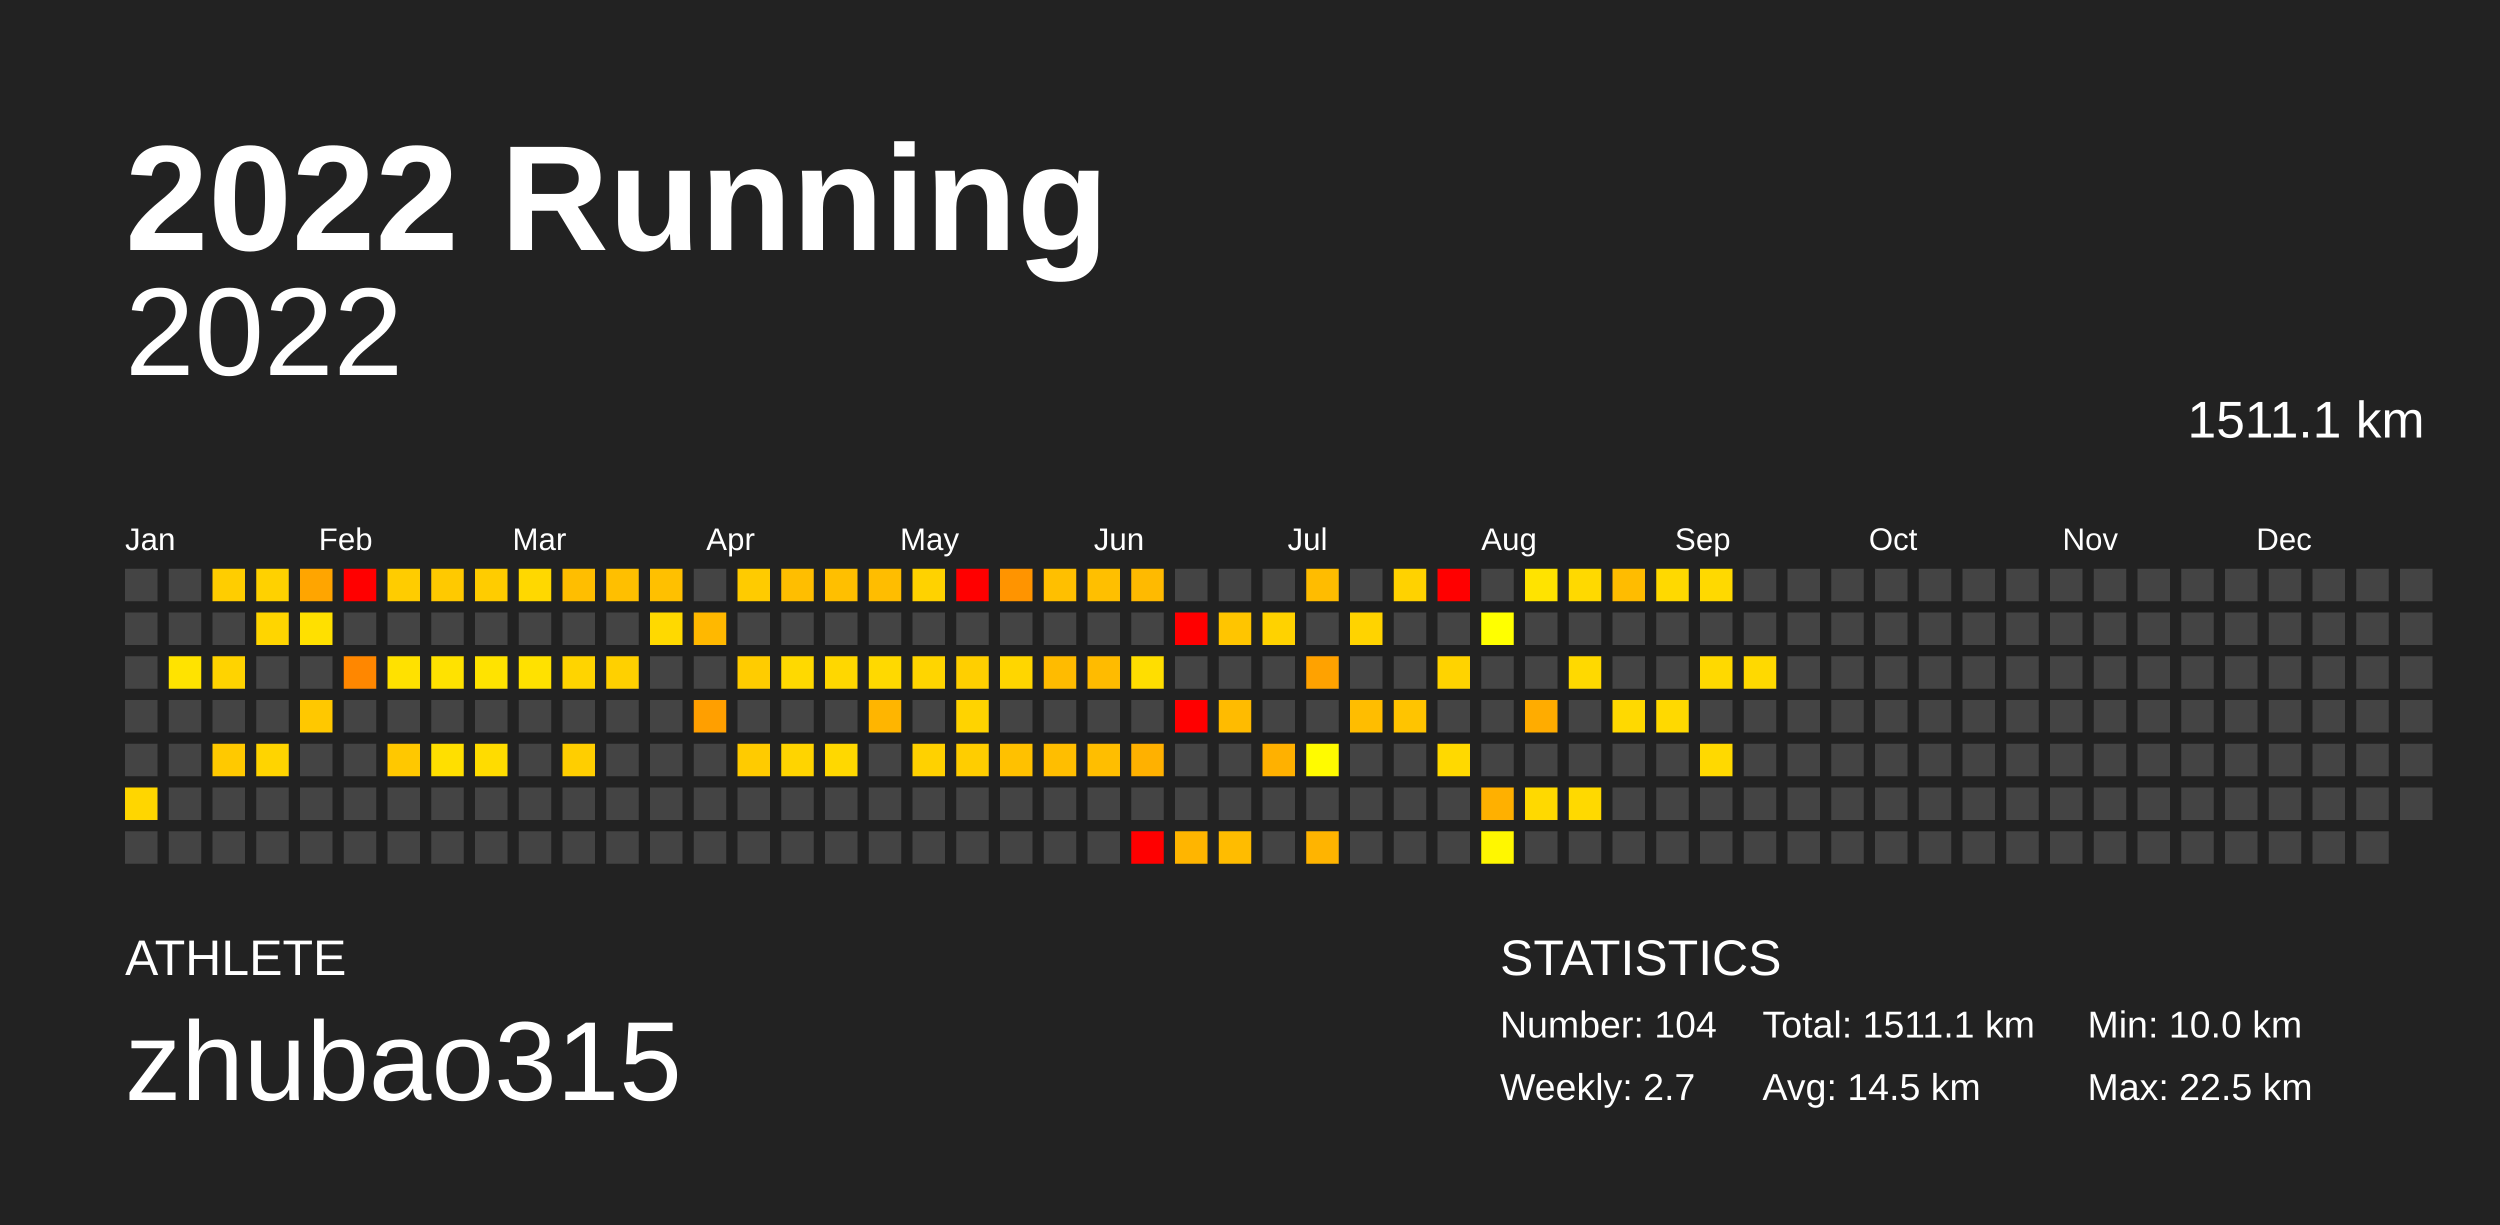
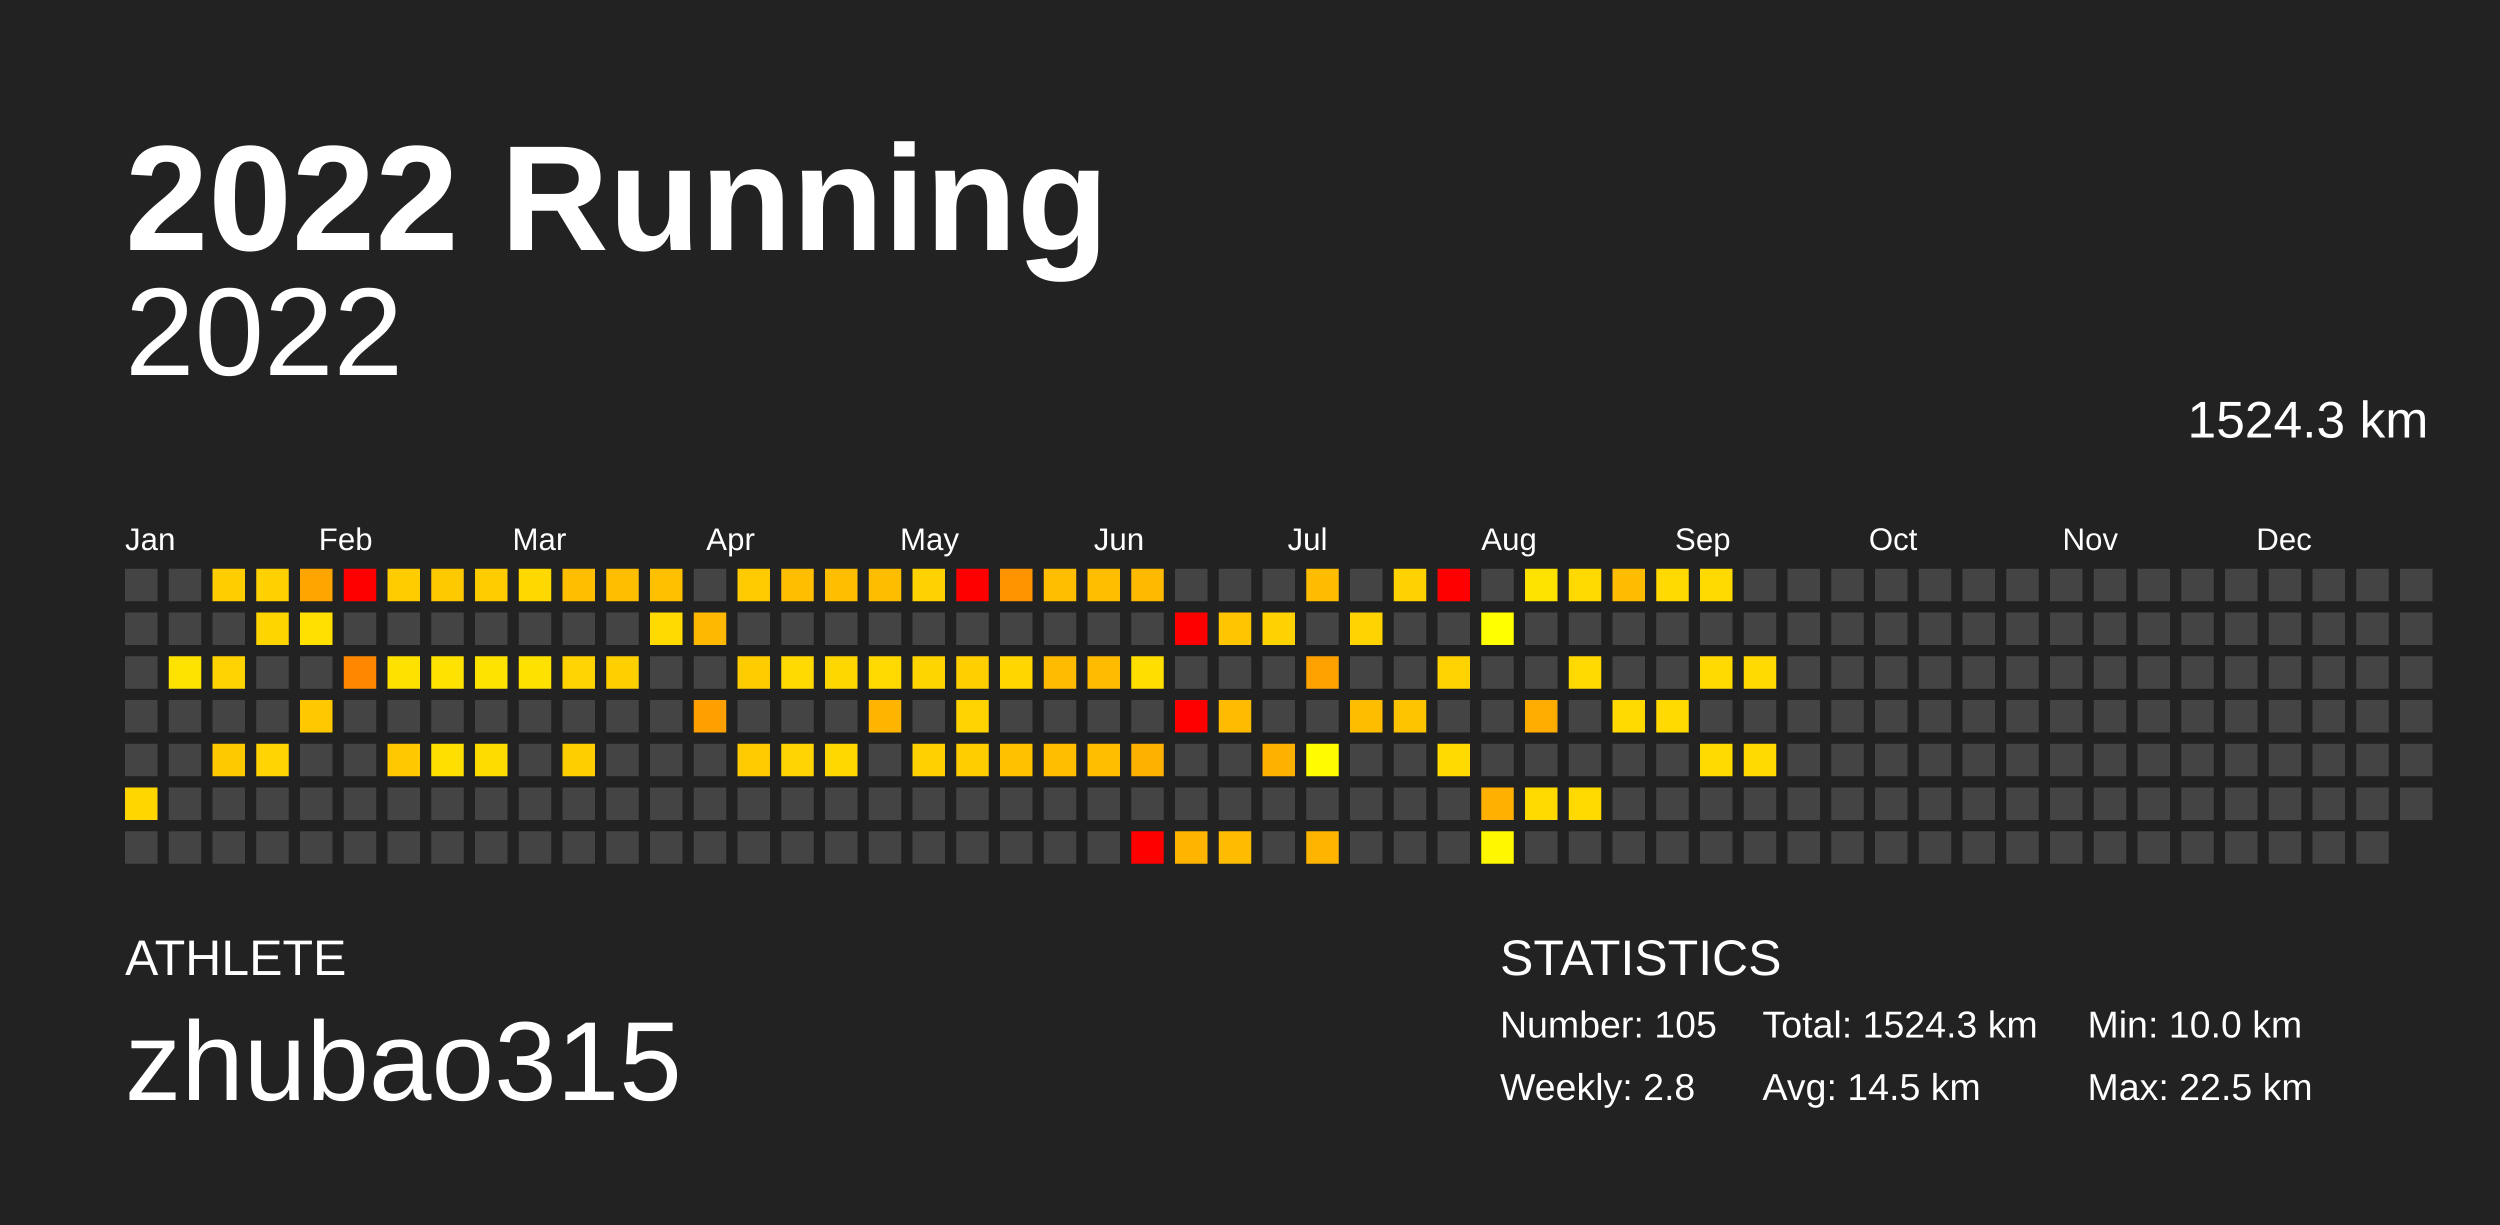
<svg xmlns="http://www.w3.org/2000/svg" baseProfile="full" height="98mm" version="1.1" viewBox="0,0,200,98" width="200mm">
  <defs />
  <rect fill="#222222" height="98" width="200" x="0" y="0" />
  <text fill="#FFFFFF" style="font-size:12px; font-family:Arial; font-weight:bold;" x="10" y="20">2022 Running</text>
  <text fill="#FFFFFF" style="font-size:4px; font-family:Arial" x="10" y="78">ATHLETE</text>
  <text fill="#FFFFFF" style="font-size:9px; font-family:Arial" x="10" y="88">zhubao315</text>
  <text fill="#FFFFFF" style="font-size:4px; font-family:Arial" x="120" y="78">STATISTICS</text>
-   <text fill="#FFFFFF" style="font-size:3px; font-family:Arial" x="120" y="83">Number: 104</text>
-   <text fill="#FFFFFF" style="font-size:3px; font-family:Arial" x="120" y="88">Weekly: 2.7</text>
-   <text fill="#FFFFFF" style="font-size:3px; font-family:Arial" x="141" y="83">Total: 1511.1 km</text>
+   <text fill="#FFFFFF" style="font-size:3px; font-family:Arial" x="120" y="83">Number: 105</text>
+   <text fill="#FFFFFF" style="font-size:3px; font-family:Arial" x="120" y="88">Weekly: 2.8</text>
+   <text fill="#FFFFFF" style="font-size:3px; font-family:Arial" x="141" y="83">Total: 1524.3 km</text>
  <text fill="#FFFFFF" style="font-size:3px; font-family:Arial" x="141" y="88">Avg: 14.5 km</text>
  <text fill="#FFFFFF" style="font-size:3px; font-family:Arial" x="167" y="83">Min: 10.0 km</text>
  <text fill="#FFFFFF" style="font-size:3px; font-family:Arial" x="167" y="88">Max: 22.5 km</text>
  <text alignment-baseline="hanging" fill="#FFFFFF" style="font-size:10.0px; font-family:Arial;" x="10" y="30">2022</text>
-   <text alignment-baseline="hanging" fill="#FFFFFF" style="font-size:4.125px; font-family:Arial;" x="175" y="35">1511.1 km</text>
+   <text alignment-baseline="hanging" fill="#FFFFFF" style="font-size:4.125px; font-family:Arial;" x="175" y="35">1524.3 km</text>
  <text fill="#FFFFFF" style="font-size:2.5px; font-family:Arial" x="10.0" y="44">Jan</text>
  <text fill="#FFFFFF" style="font-size:2.5px; font-family:Arial" x="25.5" y="44">Feb</text>
  <text fill="#FFFFFF" style="font-size:2.5px; font-family:Arial" x="41.0" y="44">Mar</text>
  <text fill="#FFFFFF" style="font-size:2.5px; font-family:Arial" x="56.5" y="44">Apr</text>
  <text fill="#FFFFFF" style="font-size:2.5px; font-family:Arial" x="72.0" y="44">May</text>
  <text fill="#FFFFFF" style="font-size:2.5px; font-family:Arial" x="87.5" y="44">Jun</text>
  <text fill="#FFFFFF" style="font-size:2.5px; font-family:Arial" x="103.0" y="44">Jul</text>
  <text fill="#FFFFFF" style="font-size:2.5px; font-family:Arial" x="118.5" y="44">Aug</text>
  <text fill="#FFFFFF" style="font-size:2.5px; font-family:Arial" x="134.0" y="44">Sep</text>
  <text fill="#FFFFFF" style="font-size:2.5px; font-family:Arial" x="149.5" y="44">Oct</text>
  <text fill="#FFFFFF" style="font-size:2.5px; font-family:Arial" x="165.0" y="44">Nov</text>
  <text fill="#FFFFFF" style="font-size:2.5px; font-family:Arial" x="180.5" y="44">Dec</text>
  <rect fill="#444444" height="2.6" width="2.6" x="10.0" y="45.5" />
  <rect fill="#444444" height="2.6" width="2.6" x="10.0" y="49.0" />
  <rect fill="#444444" height="2.6" width="2.6" x="10.0" y="52.5" />
  <rect fill="#444444" height="2.6" width="2.6" x="10.0" y="56.0" />
  <rect fill="#444444" height="2.6" width="2.6" x="10.0" y="59.5" />
  <rect fill="#ffd600" height="2.6" width="2.6" x="10.0" y="63.0" />
  <rect fill="#444444" height="2.6" width="2.6" x="10.0" y="66.5" />
  <rect fill="#444444" height="2.6" width="2.6" x="13.5" y="45.5" />
  <rect fill="#444444" height="2.6" width="2.6" x="13.5" y="49.0" />
  <rect fill="#ffe300" height="2.6" width="2.6" x="13.5" y="52.5" />
  <rect fill="#444444" height="2.6" width="2.6" x="13.5" y="56.0" />
  <rect fill="#444444" height="2.6" width="2.6" x="13.5" y="59.5" />
  <rect fill="#444444" height="2.6" width="2.6" x="13.5" y="63.0" />
  <rect fill="#444444" height="2.6" width="2.6" x="13.5" y="66.5" />
  <rect fill="#ffcd00" height="2.6" width="2.6" x="17.0" y="45.5" />
  <rect fill="#444444" height="2.6" width="2.6" x="17.0" y="49.0" />
  <rect fill="#ffd300" height="2.6" width="2.6" x="17.0" y="52.5" />
  <rect fill="#444444" height="2.6" width="2.6" x="17.0" y="56.0" />
  <rect fill="#ffc900" height="2.6" width="2.6" x="17.0" y="59.5" />
  <rect fill="#444444" height="2.6" width="2.6" x="17.0" y="63.0" />
  <rect fill="#444444" height="2.6" width="2.6" x="17.0" y="66.5" />
  <rect fill="#ffd100" height="2.6" width="2.6" x="20.5" y="45.5" />
  <rect fill="#ffd500" height="2.6" width="2.6" x="20.5" y="49.0" />
  <rect fill="#444444" height="2.6" width="2.6" x="20.5" y="52.5" />
  <rect fill="#444444" height="2.6" width="2.6" x="20.5" y="56.0" />
  <rect fill="#ffd400" height="2.6" width="2.6" x="20.5" y="59.5" />
  <rect fill="#444444" height="2.6" width="2.6" x="20.5" y="63.0" />
  <rect fill="#444444" height="2.6" width="2.6" x="20.5" y="66.5" />
  <rect fill="#ffa500" height="2.6" width="2.6" x="24.0" y="45.5" />
  <rect fill="#ffe000" height="2.6" width="2.6" x="24.0" y="49.0" />
  <rect fill="#444444" height="2.6" width="2.6" x="24.0" y="52.5" />
  <rect fill="#ffc800" height="2.6" width="2.6" x="24.0" y="56.0" />
  <rect fill="#444444" height="2.6" width="2.6" x="24.0" y="59.5" />
  <rect fill="#444444" height="2.6" width="2.6" x="24.0" y="63.0" />
  <rect fill="#444444" height="2.6" width="2.6" x="24.0" y="66.5" />
  <rect fill="red" height="2.6" width="2.6" x="27.5" y="45.5" />
  <rect fill="#444444" height="2.6" width="2.6" x="27.5" y="49.0" />
  <rect fill="#ff8700" height="2.6" width="2.6" x="27.5" y="52.5" />
  <rect fill="#444444" height="2.6" width="2.6" x="27.5" y="56.0" />
  <rect fill="#444444" height="2.6" width="2.6" x="27.5" y="59.5" />
  <rect fill="#444444" height="2.6" width="2.6" x="27.5" y="63.0" />
  <rect fill="#444444" height="2.6" width="2.6" x="27.5" y="66.5" />
  <rect fill="#ffcc00" height="2.6" width="2.6" x="31.0" y="45.5" />
  <rect fill="#444444" height="2.6" width="2.6" x="31.0" y="49.0" />
  <rect fill="#ffe100" height="2.6" width="2.6" x="31.0" y="52.5" />
  <rect fill="#444444" height="2.6" width="2.6" x="31.0" y="56.0" />
  <rect fill="#ffc800" height="2.6" width="2.6" x="31.0" y="59.5" />
  <rect fill="#444444" height="2.6" width="2.6" x="31.0" y="63.0" />
  <rect fill="#444444" height="2.6" width="2.6" x="31.0" y="66.5" />
  <rect fill="#ffc900" height="2.6" width="2.6" x="34.5" y="45.5" />
  <rect fill="#444444" height="2.6" width="2.6" x="34.5" y="49.0" />
  <rect fill="#ffe200" height="2.6" width="2.6" x="34.5" y="52.5" />
  <rect fill="#444444" height="2.6" width="2.6" x="34.5" y="56.0" />
  <rect fill="#ffdf00" height="2.6" width="2.6" x="34.5" y="59.5" />
  <rect fill="#444444" height="2.6" width="2.6" x="34.5" y="63.0" />
  <rect fill="#444444" height="2.6" width="2.6" x="34.5" y="66.5" />
  <rect fill="#ffcc00" height="2.6" width="2.6" x="38.0" y="45.5" />
  <rect fill="#444444" height="2.6" width="2.6" x="38.0" y="49.0" />
  <rect fill="#ffe300" height="2.6" width="2.6" x="38.0" y="52.5" />
  <rect fill="#444444" height="2.6" width="2.6" x="38.0" y="56.0" />
  <rect fill="#ffdc00" height="2.6" width="2.6" x="38.0" y="59.5" />
  <rect fill="#444444" height="2.6" width="2.6" x="38.0" y="63.0" />
  <rect fill="#444444" height="2.6" width="2.6" x="38.0" y="66.5" />
  <rect fill="#ffd800" height="2.6" width="2.6" x="41.5" y="45.5" />
  <rect fill="#444444" height="2.6" width="2.6" x="41.5" y="49.0" />
  <rect fill="#ffe100" height="2.6" width="2.6" x="41.5" y="52.5" />
  <rect fill="#444444" height="2.6" width="2.6" x="41.5" y="56.0" />
  <rect fill="#444444" height="2.6" width="2.6" x="41.5" y="59.5" />
  <rect fill="#444444" height="2.6" width="2.6" x="41.5" y="63.0" />
  <rect fill="#444444" height="2.6" width="2.6" x="41.5" y="66.5" />
  <rect fill="#ffbe00" height="2.6" width="2.6" x="45.0" y="45.5" />
  <rect fill="#444444" height="2.6" width="2.6" x="45.0" y="49.0" />
  <rect fill="#ffd400" height="2.6" width="2.6" x="45.0" y="52.5" />
  <rect fill="#444444" height="2.6" width="2.6" x="45.0" y="56.0" />
  <rect fill="#ffce00" height="2.6" width="2.6" x="45.0" y="59.5" />
  <rect fill="#444444" height="2.6" width="2.6" x="45.0" y="63.0" />
  <rect fill="#444444" height="2.6" width="2.6" x="45.0" y="66.5" />
  <rect fill="#ffbf00" height="2.6" width="2.6" x="48.5" y="45.5" />
  <rect fill="#444444" height="2.6" width="2.6" x="48.5" y="49.0" />
  <rect fill="#ffd000" height="2.6" width="2.6" x="48.5" y="52.5" />
  <rect fill="#444444" height="2.6" width="2.6" x="48.5" y="56.0" />
  <rect fill="#444444" height="2.6" width="2.6" x="48.5" y="59.5" />
  <rect fill="#444444" height="2.6" width="2.6" x="48.5" y="63.0" />
  <rect fill="#444444" height="2.6" width="2.6" x="48.5" y="66.5" />
  <rect fill="#ffc000" height="2.6" width="2.6" x="52.0" y="45.5" />
  <rect fill="#ffd900" height="2.6" width="2.6" x="52.0" y="49.0" />
  <rect fill="#444444" height="2.6" width="2.6" x="52.0" y="52.5" />
  <rect fill="#444444" height="2.6" width="2.6" x="52.0" y="56.0" />
  <rect fill="#444444" height="2.6" width="2.6" x="52.0" y="59.5" />
  <rect fill="#444444" height="2.6" width="2.6" x="52.0" y="63.0" />
  <rect fill="#444444" height="2.6" width="2.6" x="52.0" y="66.5" />
  <rect fill="#444444" height="2.6" width="2.6" x="55.5" y="45.5" />
  <rect fill="#ffb800" height="2.6" width="2.6" x="55.5" y="49.0" />
  <rect fill="#444444" height="2.6" width="2.6" x="55.5" y="52.5" />
  <rect fill="#ff9f00" height="2.6" width="2.6" x="55.5" y="56.0" />
  <rect fill="#444444" height="2.6" width="2.6" x="55.5" y="59.5" />
  <rect fill="#444444" height="2.6" width="2.6" x="55.5" y="63.0" />
  <rect fill="#444444" height="2.6" width="2.6" x="55.5" y="66.5" />
  <rect fill="#ffcb00" height="2.6" width="2.6" x="59.0" y="45.5" />
  <rect fill="#444444" height="2.6" width="2.6" x="59.0" y="49.0" />
  <rect fill="#ffcc00" height="2.6" width="2.6" x="59.0" y="52.5" />
  <rect fill="#444444" height="2.6" width="2.6" x="59.0" y="56.0" />
  <rect fill="#ffcb00" height="2.6" width="2.6" x="59.0" y="59.5" />
  <rect fill="#444444" height="2.6" width="2.6" x="59.0" y="63.0" />
  <rect fill="#444444" height="2.6" width="2.6" x="59.0" y="66.5" />
  <rect fill="#ffbe00" height="2.6" width="2.6" x="62.5" y="45.5" />
  <rect fill="#444444" height="2.6" width="2.6" x="62.5" y="49.0" />
  <rect fill="#ffd900" height="2.6" width="2.6" x="62.5" y="52.5" />
  <rect fill="#444444" height="2.6" width="2.6" x="62.5" y="56.0" />
  <rect fill="#ffd400" height="2.6" width="2.6" x="62.5" y="59.5" />
  <rect fill="#444444" height="2.6" width="2.6" x="62.5" y="63.0" />
  <rect fill="#444444" height="2.6" width="2.6" x="62.5" y="66.5" />
  <rect fill="#ffbf00" height="2.6" width="2.6" x="66.0" y="45.5" />
  <rect fill="#444444" height="2.6" width="2.6" x="66.0" y="49.0" />
  <rect fill="#ffd700" height="2.6" width="2.6" x="66.0" y="52.5" />
  <rect fill="#444444" height="2.6" width="2.6" x="66.0" y="56.0" />
  <rect fill="#ffd800" height="2.6" width="2.6" x="66.0" y="59.5" />
  <rect fill="#444444" height="2.6" width="2.6" x="66.0" y="63.0" />
  <rect fill="#444444" height="2.6" width="2.6" x="66.0" y="66.5" />
  <rect fill="#ffbd00" height="2.6" width="2.6" x="69.5" y="45.5" />
  <rect fill="#444444" height="2.6" width="2.6" x="69.5" y="49.0" />
  <rect fill="#ffd900" height="2.6" width="2.6" x="69.5" y="52.5" />
  <rect fill="#ffb500" height="2.6" width="2.6" x="69.5" y="56.0" />
  <rect fill="#444444" height="2.6" width="2.6" x="69.5" y="59.5" />
  <rect fill="#444444" height="2.6" width="2.6" x="69.5" y="63.0" />
  <rect fill="#444444" height="2.6" width="2.6" x="69.5" y="66.5" />
  <rect fill="#ffd200" height="2.6" width="2.6" x="73.0" y="45.5" />
  <rect fill="#444444" height="2.6" width="2.6" x="73.0" y="49.0" />
  <rect fill="#ffd500" height="2.6" width="2.6" x="73.0" y="52.5" />
  <rect fill="#444444" height="2.6" width="2.6" x="73.0" y="56.0" />
  <rect fill="#ffd100" height="2.6" width="2.6" x="73.0" y="59.5" />
  <rect fill="#444444" height="2.6" width="2.6" x="73.0" y="63.0" />
  <rect fill="#444444" height="2.6" width="2.6" x="73.0" y="66.5" />
  <rect fill="red" height="2.6" width="2.6" x="76.5" y="45.5" />
  <rect fill="#444444" height="2.6" width="2.6" x="76.5" y="49.0" />
  <rect fill="#ffcf00" height="2.6" width="2.6" x="76.5" y="52.5" />
  <rect fill="#ffd300" height="2.6" width="2.6" x="76.5" y="56.0" />
  <rect fill="#ffcd00" height="2.6" width="2.6" x="76.5" y="59.5" />
  <rect fill="#444444" height="2.6" width="2.6" x="76.5" y="63.0" />
  <rect fill="#444444" height="2.6" width="2.6" x="76.5" y="66.5" />
  <rect fill="#ff9400" height="2.6" width="2.6" x="80.0" y="45.5" />
  <rect fill="#444444" height="2.6" width="2.6" x="80.0" y="49.0" />
  <rect fill="#ffd600" height="2.6" width="2.6" x="80.0" y="52.5" />
  <rect fill="#444444" height="2.6" width="2.6" x="80.0" y="56.0" />
  <rect fill="#ffc100" height="2.6" width="2.6" x="80.0" y="59.5" />
  <rect fill="#444444" height="2.6" width="2.6" x="80.0" y="63.0" />
  <rect fill="#444444" height="2.6" width="2.6" x="80.0" y="66.5" />
  <rect fill="#ffbf00" height="2.6" width="2.6" x="83.5" y="45.5" />
  <rect fill="#444444" height="2.6" width="2.6" x="83.5" y="49.0" />
  <rect fill="#ffbb00" height="2.6" width="2.6" x="83.5" y="52.5" />
  <rect fill="#444444" height="2.6" width="2.6" x="83.5" y="56.0" />
  <rect fill="#ffbe00" height="2.6" width="2.6" x="83.5" y="59.5" />
  <rect fill="#444444" height="2.6" width="2.6" x="83.5" y="63.0" />
  <rect fill="#444444" height="2.6" width="2.6" x="83.5" y="66.5" />
  <rect fill="#ffbf00" height="2.6" width="2.6" x="87.0" y="45.5" />
  <rect fill="#444444" height="2.6" width="2.6" x="87.0" y="49.0" />
  <rect fill="#ffbb00" height="2.6" width="2.6" x="87.0" y="52.5" />
  <rect fill="#444444" height="2.6" width="2.6" x="87.0" y="56.0" />
  <rect fill="#ffbe00" height="2.6" width="2.6" x="87.0" y="59.5" />
  <rect fill="#444444" height="2.6" width="2.6" x="87.0" y="63.0" />
  <rect fill="#444444" height="2.6" width="2.6" x="87.0" y="66.5" />
  <rect fill="#ffba00" height="2.6" width="2.6" x="90.5" y="45.5" />
  <rect fill="#444444" height="2.6" width="2.6" x="90.5" y="49.0" />
  <rect fill="#ffde00" height="2.6" width="2.6" x="90.5" y="52.5" />
  <rect fill="#444444" height="2.6" width="2.6" x="90.5" y="56.0" />
  <rect fill="#ffb100" height="2.6" width="2.6" x="90.5" y="59.5" />
  <rect fill="#444444" height="2.6" width="2.6" x="90.5" y="63.0" />
  <rect fill="red" height="2.6" width="2.6" x="90.5" y="66.5" />
  <rect fill="#444444" height="2.6" width="2.6" x="94.0" y="45.5" />
  <rect fill="red" height="2.6" width="2.6" x="94.0" y="49.0" />
  <rect fill="#444444" height="2.6" width="2.6" x="94.0" y="52.5" />
  <rect fill="red" height="2.6" width="2.6" x="94.0" y="56.0" />
  <rect fill="#444444" height="2.6" width="2.6" x="94.0" y="59.5" />
  <rect fill="#444444" height="2.6" width="2.6" x="94.0" y="63.0" />
  <rect fill="#ffb500" height="2.6" width="2.6" x="94.0" y="66.5" />
  <rect fill="#444444" height="2.6" width="2.6" x="97.5" y="45.5" />
  <rect fill="#ffc500" height="2.6" width="2.6" x="97.5" y="49.0" />
  <rect fill="#444444" height="2.6" width="2.6" x="97.5" y="52.5" />
  <rect fill="#ffbb00" height="2.6" width="2.6" x="97.5" y="56.0" />
  <rect fill="#444444" height="2.6" width="2.6" x="97.5" y="59.5" />
  <rect fill="#444444" height="2.6" width="2.6" x="97.5" y="63.0" />
  <rect fill="#ffbc00" height="2.6" width="2.6" x="97.5" y="66.5" />
  <rect fill="#444444" height="2.6" width="2.6" x="101.0" y="45.5" />
  <rect fill="#ffd200" height="2.6" width="2.6" x="101.0" y="49.0" />
  <rect fill="#444444" height="2.6" width="2.6" x="101.0" y="52.5" />
  <rect fill="#444444" height="2.6" width="2.6" x="101.0" y="56.0" />
  <rect fill="#ffb100" height="2.6" width="2.6" x="101.0" y="59.5" />
  <rect fill="#444444" height="2.6" width="2.6" x="101.0" y="63.0" />
  <rect fill="#444444" height="2.6" width="2.6" x="101.0" y="66.5" />
  <rect fill="#ffbc00" height="2.6" width="2.6" x="104.5" y="45.5" />
  <rect fill="#444444" height="2.6" width="2.6" x="104.5" y="49.0" />
  <rect fill="#ffa200" height="2.6" width="2.6" x="104.5" y="52.5" />
  <rect fill="#444444" height="2.6" width="2.6" x="104.5" y="56.0" />
  <rect fill="#fffb00" height="2.6" width="2.6" x="104.5" y="59.5" />
  <rect fill="#444444" height="2.6" width="2.6" x="104.5" y="63.0" />
  <rect fill="#ffb400" height="2.6" width="2.6" x="104.5" y="66.5" />
  <rect fill="#444444" height="2.6" width="2.6" x="108.0" y="45.5" />
  <rect fill="#ffd300" height="2.6" width="2.6" x="108.0" y="49.0" />
  <rect fill="#444444" height="2.6" width="2.6" x="108.0" y="52.5" />
  <rect fill="#ffbd00" height="2.6" width="2.6" x="108.0" y="56.0" />
  <rect fill="#444444" height="2.6" width="2.6" x="108.0" y="59.5" />
  <rect fill="#444444" height="2.6" width="2.6" x="108.0" y="63.0" />
  <rect fill="#444444" height="2.6" width="2.6" x="108.0" y="66.5" />
  <rect fill="#ffd200" height="2.6" width="2.6" x="111.5" y="45.5" />
  <rect fill="#444444" height="2.6" width="2.6" x="111.5" y="49.0" />
  <rect fill="#444444" height="2.6" width="2.6" x="111.5" y="52.5" />
  <rect fill="#ffc400" height="2.6" width="2.6" x="111.5" y="56.0" />
  <rect fill="#444444" height="2.6" width="2.6" x="111.5" y="59.5" />
  <rect fill="#444444" height="2.6" width="2.6" x="111.5" y="63.0" />
  <rect fill="#444444" height="2.6" width="2.6" x="111.5" y="66.5" />
  <rect fill="red" height="2.6" width="2.6" x="115.0" y="45.5" />
  <rect fill="#444444" height="2.6" width="2.6" x="115.0" y="49.0" />
  <rect fill="#ffd300" height="2.6" width="2.6" x="115.0" y="52.5" />
  <rect fill="#444444" height="2.6" width="2.6" x="115.0" y="56.0" />
  <rect fill="#ffd900" height="2.6" width="2.6" x="115.0" y="59.5" />
  <rect fill="#444444" height="2.6" width="2.6" x="115.0" y="63.0" />
  <rect fill="#444444" height="2.6" width="2.6" x="115.0" y="66.5" />
  <rect fill="#444444" height="2.6" width="2.6" x="118.5" y="45.5" />
  <rect fill="#ffff00" height="2.6" width="2.6" x="118.5" y="49.0" />
  <rect fill="#444444" height="2.6" width="2.6" x="118.5" y="52.5" />
  <rect fill="#444444" height="2.6" width="2.6" x="118.5" y="56.0" />
  <rect fill="#444444" height="2.6" width="2.6" x="118.5" y="59.5" />
  <rect fill="#ffb000" height="2.6" width="2.6" x="118.5" y="63.0" />
  <rect fill="#fff700" height="2.6" width="2.6" x="118.5" y="66.5" />
  <rect fill="#ffe300" height="2.6" width="2.6" x="122.0" y="45.5" />
  <rect fill="#444444" height="2.6" width="2.6" x="122.0" y="49.0" />
  <rect fill="#444444" height="2.6" width="2.6" x="122.0" y="52.5" />
  <rect fill="#ffac00" height="2.6" width="2.6" x="122.0" y="56.0" />
  <rect fill="#444444" height="2.6" width="2.6" x="122.0" y="59.5" />
  <rect fill="#ffd900" height="2.6" width="2.6" x="122.0" y="63.0" />
  <rect fill="#444444" height="2.6" width="2.6" x="122.0" y="66.5" />
  <rect fill="#ffd900" height="2.6" width="2.6" x="125.5" y="45.5" />
  <rect fill="#444444" height="2.6" width="2.6" x="125.5" y="49.0" />
  <rect fill="#ffd900" height="2.6" width="2.6" x="125.5" y="52.5" />
  <rect fill="#444444" height="2.6" width="2.6" x="125.5" y="56.0" />
  <rect fill="#444444" height="2.6" width="2.6" x="125.5" y="59.5" />
  <rect fill="#ffd900" height="2.6" width="2.6" x="125.5" y="63.0" />
  <rect fill="#444444" height="2.6" width="2.6" x="125.5" y="66.5" />
  <rect fill="#ffbc00" height="2.6" width="2.6" x="129.0" y="45.5" />
  <rect fill="#444444" height="2.6" width="2.6" x="129.0" y="49.0" />
  <rect fill="#444444" height="2.6" width="2.6" x="129.0" y="52.5" />
  <rect fill="#ffd900" height="2.6" width="2.6" x="129.0" y="56.0" />
  <rect fill="#444444" height="2.6" width="2.6" x="129.0" y="59.5" />
  <rect fill="#444444" height="2.6" width="2.6" x="129.0" y="63.0" />
  <rect fill="#444444" height="2.6" width="2.6" x="129.0" y="66.5" />
  <rect fill="#ffd900" height="2.6" width="2.6" x="132.5" y="45.5" />
  <rect fill="#444444" height="2.6" width="2.6" x="132.5" y="49.0" />
  <rect fill="#444444" height="2.6" width="2.6" x="132.5" y="52.5" />
  <rect fill="#ffd900" height="2.6" width="2.6" x="132.5" y="56.0" />
  <rect fill="#444444" height="2.6" width="2.6" x="132.5" y="59.5" />
  <rect fill="#444444" height="2.6" width="2.6" x="132.5" y="63.0" />
  <rect fill="#444444" height="2.6" width="2.6" x="132.5" y="66.5" />
  <rect fill="#ffd900" height="2.6" width="2.6" x="136.0" y="45.5" />
  <rect fill="#444444" height="2.6" width="2.6" x="136.0" y="49.0" />
  <rect fill="#ffd900" height="2.6" width="2.6" x="136.0" y="52.5" />
  <rect fill="#444444" height="2.6" width="2.6" x="136.0" y="56.0" />
  <rect fill="#ffd900" height="2.6" width="2.6" x="136.0" y="59.5" />
  <rect fill="#444444" height="2.6" width="2.6" x="136.0" y="63.0" />
  <rect fill="#444444" height="2.6" width="2.6" x="136.0" y="66.5" />
  <rect fill="#444444" height="2.6" width="2.6" x="139.5" y="45.5" />
  <rect fill="#444444" height="2.6" width="2.6" x="139.5" y="49.0" />
  <rect fill="#ffd900" height="2.6" width="2.6" x="139.5" y="52.5" />
  <rect fill="#444444" height="2.6" width="2.6" x="139.5" y="56.0" />
-   <rect fill="#444444" height="2.6" width="2.6" x="139.5" y="59.5" />
+   <rect fill="#ffd900" height="2.6" width="2.6" x="139.5" y="59.5" />
  <rect fill="#444444" height="2.6" width="2.6" x="139.5" y="63.0" />
  <rect fill="#444444" height="2.6" width="2.6" x="139.5" y="66.5" />
  <rect fill="#444444" height="2.6" width="2.6" x="143.0" y="45.5" />
  <rect fill="#444444" height="2.6" width="2.6" x="143.0" y="49.0" />
  <rect fill="#444444" height="2.6" width="2.6" x="143.0" y="52.5" />
  <rect fill="#444444" height="2.6" width="2.6" x="143.0" y="56.0" />
  <rect fill="#444444" height="2.6" width="2.6" x="143.0" y="59.5" />
  <rect fill="#444444" height="2.6" width="2.6" x="143.0" y="63.0" />
  <rect fill="#444444" height="2.6" width="2.6" x="143.0" y="66.5" />
  <rect fill="#444444" height="2.6" width="2.6" x="146.5" y="45.5" />
  <rect fill="#444444" height="2.6" width="2.6" x="146.5" y="49.0" />
  <rect fill="#444444" height="2.6" width="2.6" x="146.5" y="52.5" />
  <rect fill="#444444" height="2.6" width="2.6" x="146.5" y="56.0" />
  <rect fill="#444444" height="2.6" width="2.6" x="146.5" y="59.5" />
  <rect fill="#444444" height="2.6" width="2.6" x="146.5" y="63.0" />
  <rect fill="#444444" height="2.6" width="2.6" x="146.5" y="66.5" />
  <rect fill="#444444" height="2.6" width="2.6" x="150.0" y="45.5" />
  <rect fill="#444444" height="2.6" width="2.6" x="150.0" y="49.0" />
  <rect fill="#444444" height="2.6" width="2.6" x="150.0" y="52.5" />
  <rect fill="#444444" height="2.6" width="2.6" x="150.0" y="56.0" />
  <rect fill="#444444" height="2.6" width="2.6" x="150.0" y="59.5" />
  <rect fill="#444444" height="2.6" width="2.6" x="150.0" y="63.0" />
  <rect fill="#444444" height="2.6" width="2.6" x="150.0" y="66.5" />
  <rect fill="#444444" height="2.6" width="2.6" x="153.5" y="45.5" />
  <rect fill="#444444" height="2.6" width="2.6" x="153.5" y="49.0" />
  <rect fill="#444444" height="2.6" width="2.6" x="153.5" y="52.5" />
  <rect fill="#444444" height="2.6" width="2.6" x="153.5" y="56.0" />
  <rect fill="#444444" height="2.6" width="2.6" x="153.5" y="59.5" />
  <rect fill="#444444" height="2.6" width="2.6" x="153.5" y="63.0" />
  <rect fill="#444444" height="2.6" width="2.6" x="153.5" y="66.5" />
  <rect fill="#444444" height="2.6" width="2.6" x="157.0" y="45.5" />
  <rect fill="#444444" height="2.6" width="2.6" x="157.0" y="49.0" />
  <rect fill="#444444" height="2.6" width="2.6" x="157.0" y="52.5" />
  <rect fill="#444444" height="2.6" width="2.6" x="157.0" y="56.0" />
  <rect fill="#444444" height="2.6" width="2.6" x="157.0" y="59.5" />
  <rect fill="#444444" height="2.6" width="2.6" x="157.0" y="63.0" />
  <rect fill="#444444" height="2.6" width="2.6" x="157.0" y="66.5" />
  <rect fill="#444444" height="2.6" width="2.6" x="160.5" y="45.5" />
  <rect fill="#444444" height="2.6" width="2.6" x="160.5" y="49.0" />
  <rect fill="#444444" height="2.6" width="2.6" x="160.5" y="52.5" />
  <rect fill="#444444" height="2.6" width="2.6" x="160.5" y="56.0" />
  <rect fill="#444444" height="2.6" width="2.6" x="160.5" y="59.5" />
  <rect fill="#444444" height="2.6" width="2.6" x="160.5" y="63.0" />
  <rect fill="#444444" height="2.6" width="2.6" x="160.5" y="66.5" />
  <rect fill="#444444" height="2.6" width="2.6" x="164.0" y="45.5" />
  <rect fill="#444444" height="2.6" width="2.6" x="164.0" y="49.0" />
  <rect fill="#444444" height="2.6" width="2.6" x="164.0" y="52.5" />
  <rect fill="#444444" height="2.6" width="2.6" x="164.0" y="56.0" />
  <rect fill="#444444" height="2.6" width="2.6" x="164.0" y="59.5" />
  <rect fill="#444444" height="2.6" width="2.6" x="164.0" y="63.0" />
  <rect fill="#444444" height="2.6" width="2.6" x="164.0" y="66.5" />
  <rect fill="#444444" height="2.6" width="2.6" x="167.5" y="45.5" />
  <rect fill="#444444" height="2.6" width="2.6" x="167.5" y="49.0" />
  <rect fill="#444444" height="2.6" width="2.6" x="167.5" y="52.5" />
  <rect fill="#444444" height="2.6" width="2.6" x="167.5" y="56.0" />
  <rect fill="#444444" height="2.6" width="2.6" x="167.5" y="59.5" />
  <rect fill="#444444" height="2.6" width="2.6" x="167.5" y="63.0" />
  <rect fill="#444444" height="2.6" width="2.6" x="167.5" y="66.5" />
  <rect fill="#444444" height="2.6" width="2.6" x="171.0" y="45.5" />
  <rect fill="#444444" height="2.6" width="2.6" x="171.0" y="49.0" />
  <rect fill="#444444" height="2.6" width="2.6" x="171.0" y="52.5" />
  <rect fill="#444444" height="2.6" width="2.6" x="171.0" y="56.0" />
  <rect fill="#444444" height="2.6" width="2.6" x="171.0" y="59.5" />
  <rect fill="#444444" height="2.6" width="2.6" x="171.0" y="63.0" />
  <rect fill="#444444" height="2.6" width="2.6" x="171.0" y="66.5" />
  <rect fill="#444444" height="2.6" width="2.6" x="174.5" y="45.5" />
  <rect fill="#444444" height="2.6" width="2.6" x="174.5" y="49.0" />
  <rect fill="#444444" height="2.6" width="2.6" x="174.5" y="52.5" />
  <rect fill="#444444" height="2.6" width="2.6" x="174.5" y="56.0" />
  <rect fill="#444444" height="2.6" width="2.6" x="174.5" y="59.5" />
  <rect fill="#444444" height="2.6" width="2.6" x="174.5" y="63.0" />
  <rect fill="#444444" height="2.6" width="2.6" x="174.5" y="66.5" />
  <rect fill="#444444" height="2.6" width="2.6" x="178.0" y="45.5" />
  <rect fill="#444444" height="2.6" width="2.6" x="178.0" y="49.0" />
  <rect fill="#444444" height="2.6" width="2.6" x="178.0" y="52.5" />
  <rect fill="#444444" height="2.6" width="2.6" x="178.0" y="56.0" />
  <rect fill="#444444" height="2.6" width="2.6" x="178.0" y="59.5" />
  <rect fill="#444444" height="2.6" width="2.6" x="178.0" y="63.0" />
  <rect fill="#444444" height="2.6" width="2.6" x="178.0" y="66.5" />
  <rect fill="#444444" height="2.6" width="2.6" x="181.5" y="45.5" />
  <rect fill="#444444" height="2.6" width="2.6" x="181.5" y="49.0" />
  <rect fill="#444444" height="2.6" width="2.6" x="181.5" y="52.5" />
  <rect fill="#444444" height="2.6" width="2.6" x="181.5" y="56.0" />
  <rect fill="#444444" height="2.6" width="2.6" x="181.5" y="59.5" />
  <rect fill="#444444" height="2.6" width="2.6" x="181.5" y="63.0" />
  <rect fill="#444444" height="2.6" width="2.6" x="181.5" y="66.5" />
  <rect fill="#444444" height="2.6" width="2.6" x="185.0" y="45.5" />
  <rect fill="#444444" height="2.6" width="2.6" x="185.0" y="49.0" />
  <rect fill="#444444" height="2.6" width="2.6" x="185.0" y="52.5" />
  <rect fill="#444444" height="2.6" width="2.6" x="185.0" y="56.0" />
  <rect fill="#444444" height="2.6" width="2.6" x="185.0" y="59.5" />
  <rect fill="#444444" height="2.6" width="2.6" x="185.0" y="63.0" />
  <rect fill="#444444" height="2.6" width="2.6" x="185.0" y="66.5" />
  <rect fill="#444444" height="2.6" width="2.6" x="188.5" y="45.5" />
  <rect fill="#444444" height="2.6" width="2.6" x="188.5" y="49.0" />
  <rect fill="#444444" height="2.6" width="2.6" x="188.5" y="52.5" />
  <rect fill="#444444" height="2.6" width="2.6" x="188.5" y="56.0" />
  <rect fill="#444444" height="2.6" width="2.6" x="188.5" y="59.5" />
  <rect fill="#444444" height="2.6" width="2.6" x="188.5" y="63.0" />
  <rect fill="#444444" height="2.6" width="2.6" x="188.5" y="66.5" />
  <rect fill="#444444" height="2.6" width="2.6" x="192.0" y="45.5" />
  <rect fill="#444444" height="2.6" width="2.6" x="192.0" y="49.0" />
  <rect fill="#444444" height="2.6" width="2.6" x="192.0" y="52.5" />
  <rect fill="#444444" height="2.6" width="2.6" x="192.0" y="56.0" />
  <rect fill="#444444" height="2.6" width="2.6" x="192.0" y="59.5" />
  <rect fill="#444444" height="2.6" width="2.6" x="192.0" y="63.0" />
</svg>
